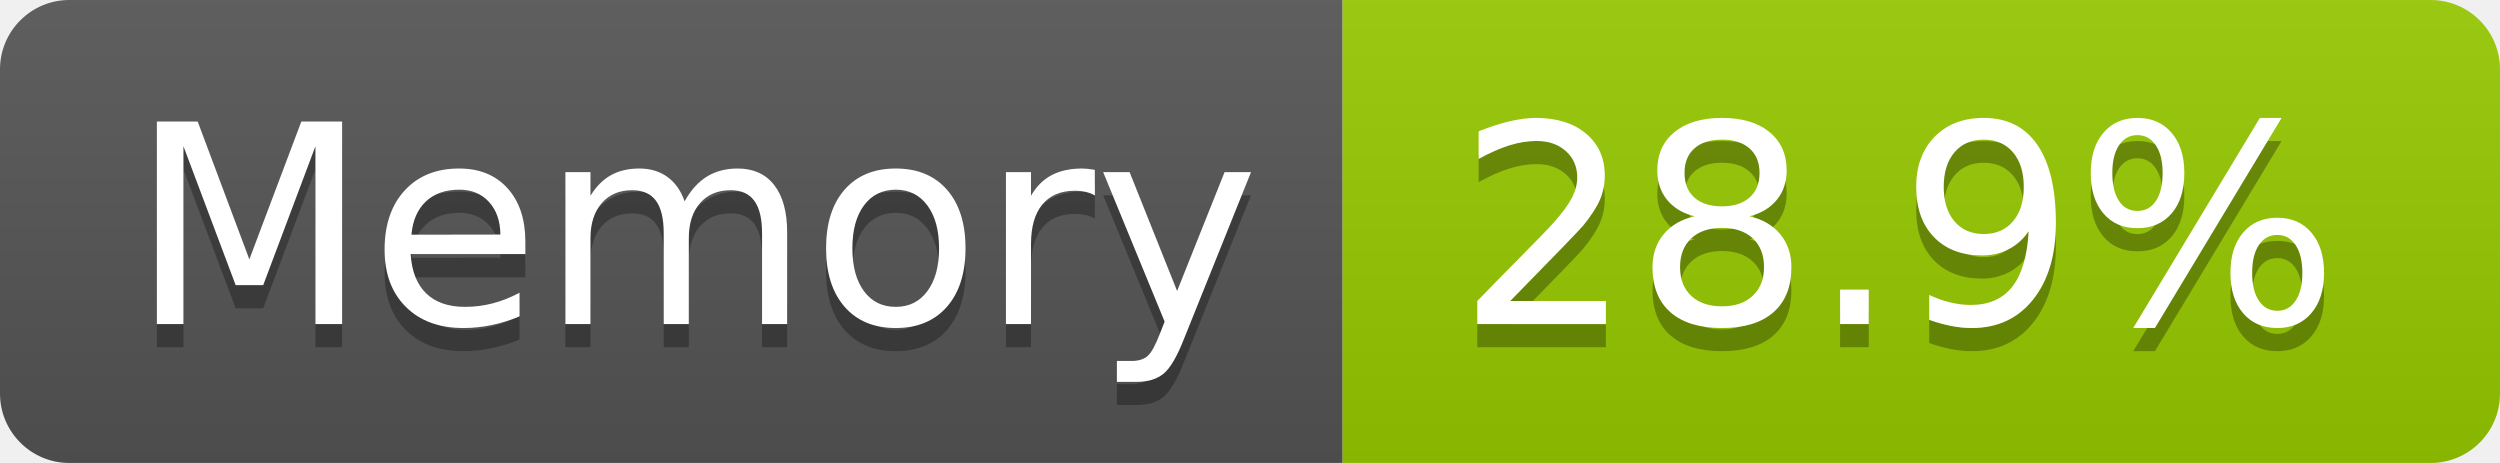
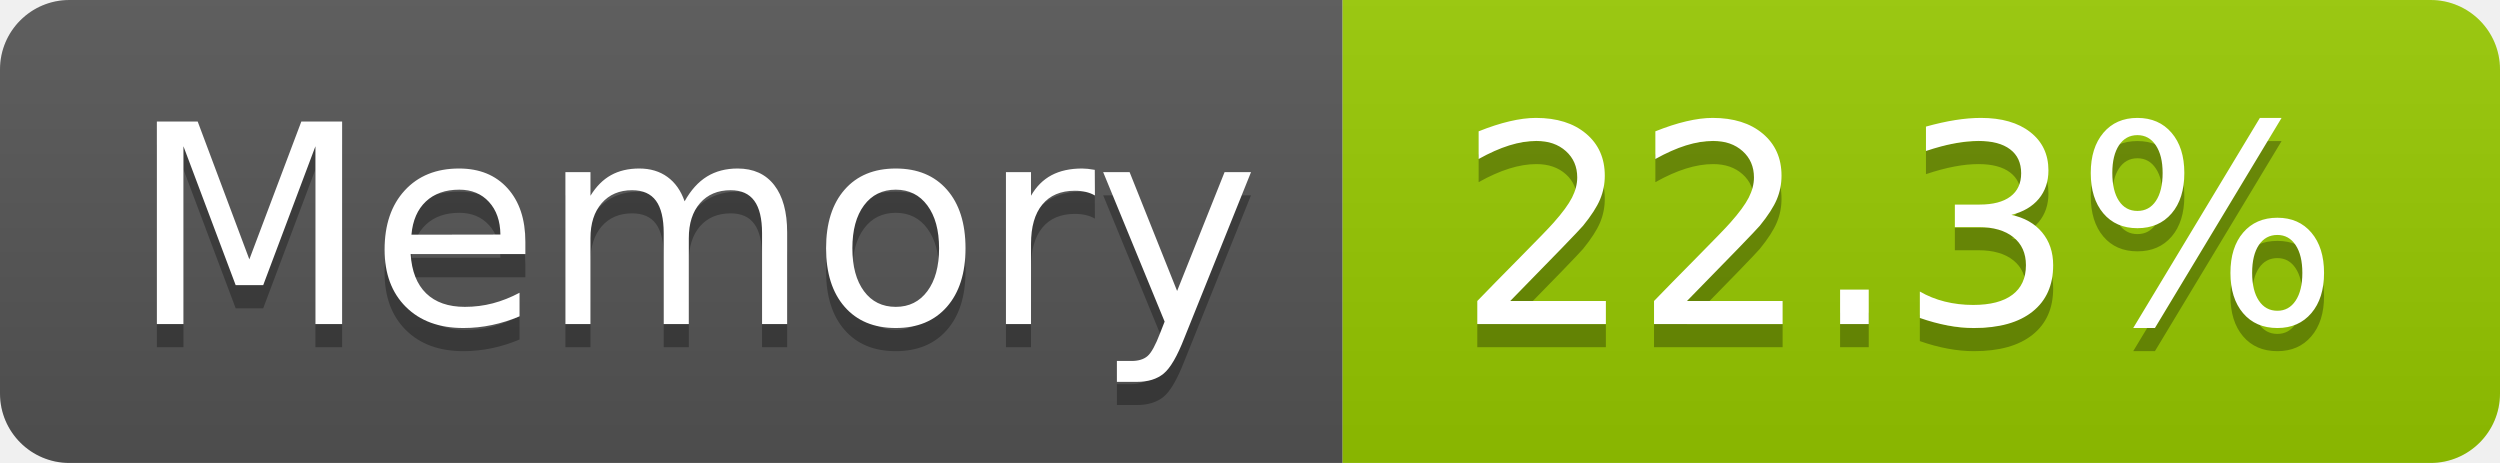
- <svg xmlns="http://www.w3.org/2000/svg" width="108" height="20" role="img" aria-label="Memory: 28.9%">
+ <svg xmlns="http://www.w3.org/2000/svg" width="108" height="20" role="img" aria-label="Memory: 22.3%">
  <linearGradient id="s" x2="0" y2="100%">
    <stop offset="0" stop-color="#bbb" stop-opacity=".1" />
    <stop offset="1" stop-opacity=".1" />
  </linearGradient>
  <clipPath id="r">
    <rect width="108" height="20" rx="3" fill="#fff" />
  </clipPath>
  <g clip-path="url(#r)">
    <rect width="58" height="20" fill="#555" />
    <rect x="58" width="50" height="20" fill="#97ca00" />
    <rect width="108" height="20" fill="url(#s)" />
  </g>
  <g fill="#fff" text-anchor="middle" font-family="Verdana,Geneva,DejaVu Sans,sans-serif" text-rendering="geometricPrecision" font-size="120">
    <text aria-hidden="true" x="300" y="150" fill="#010101" fill-opacity=".3" transform="scale(.1)" textLength="466">Memory</text>
    <text x="300" y="140" transform="scale(.1)" fill="#fff" textLength="466">Memory</text>
-     <text aria-hidden="true" x="820" y="150" fill="#010101" fill-opacity=".3" transform="scale(.1)" textLength="390">28.9%</text>
-     <text x="820" y="140" transform="scale(.1)" fill="#fff" textLength="390">28.9%</text>
+     <text aria-hidden="true" x="820" y="150" fill="#010101" fill-opacity=".3" transform="scale(.1)" textLength="390">22.3%</text>
+     <text x="820" y="140" transform="scale(.1)" fill="#fff" textLength="390">22.3%</text>
  </g>
</svg>
